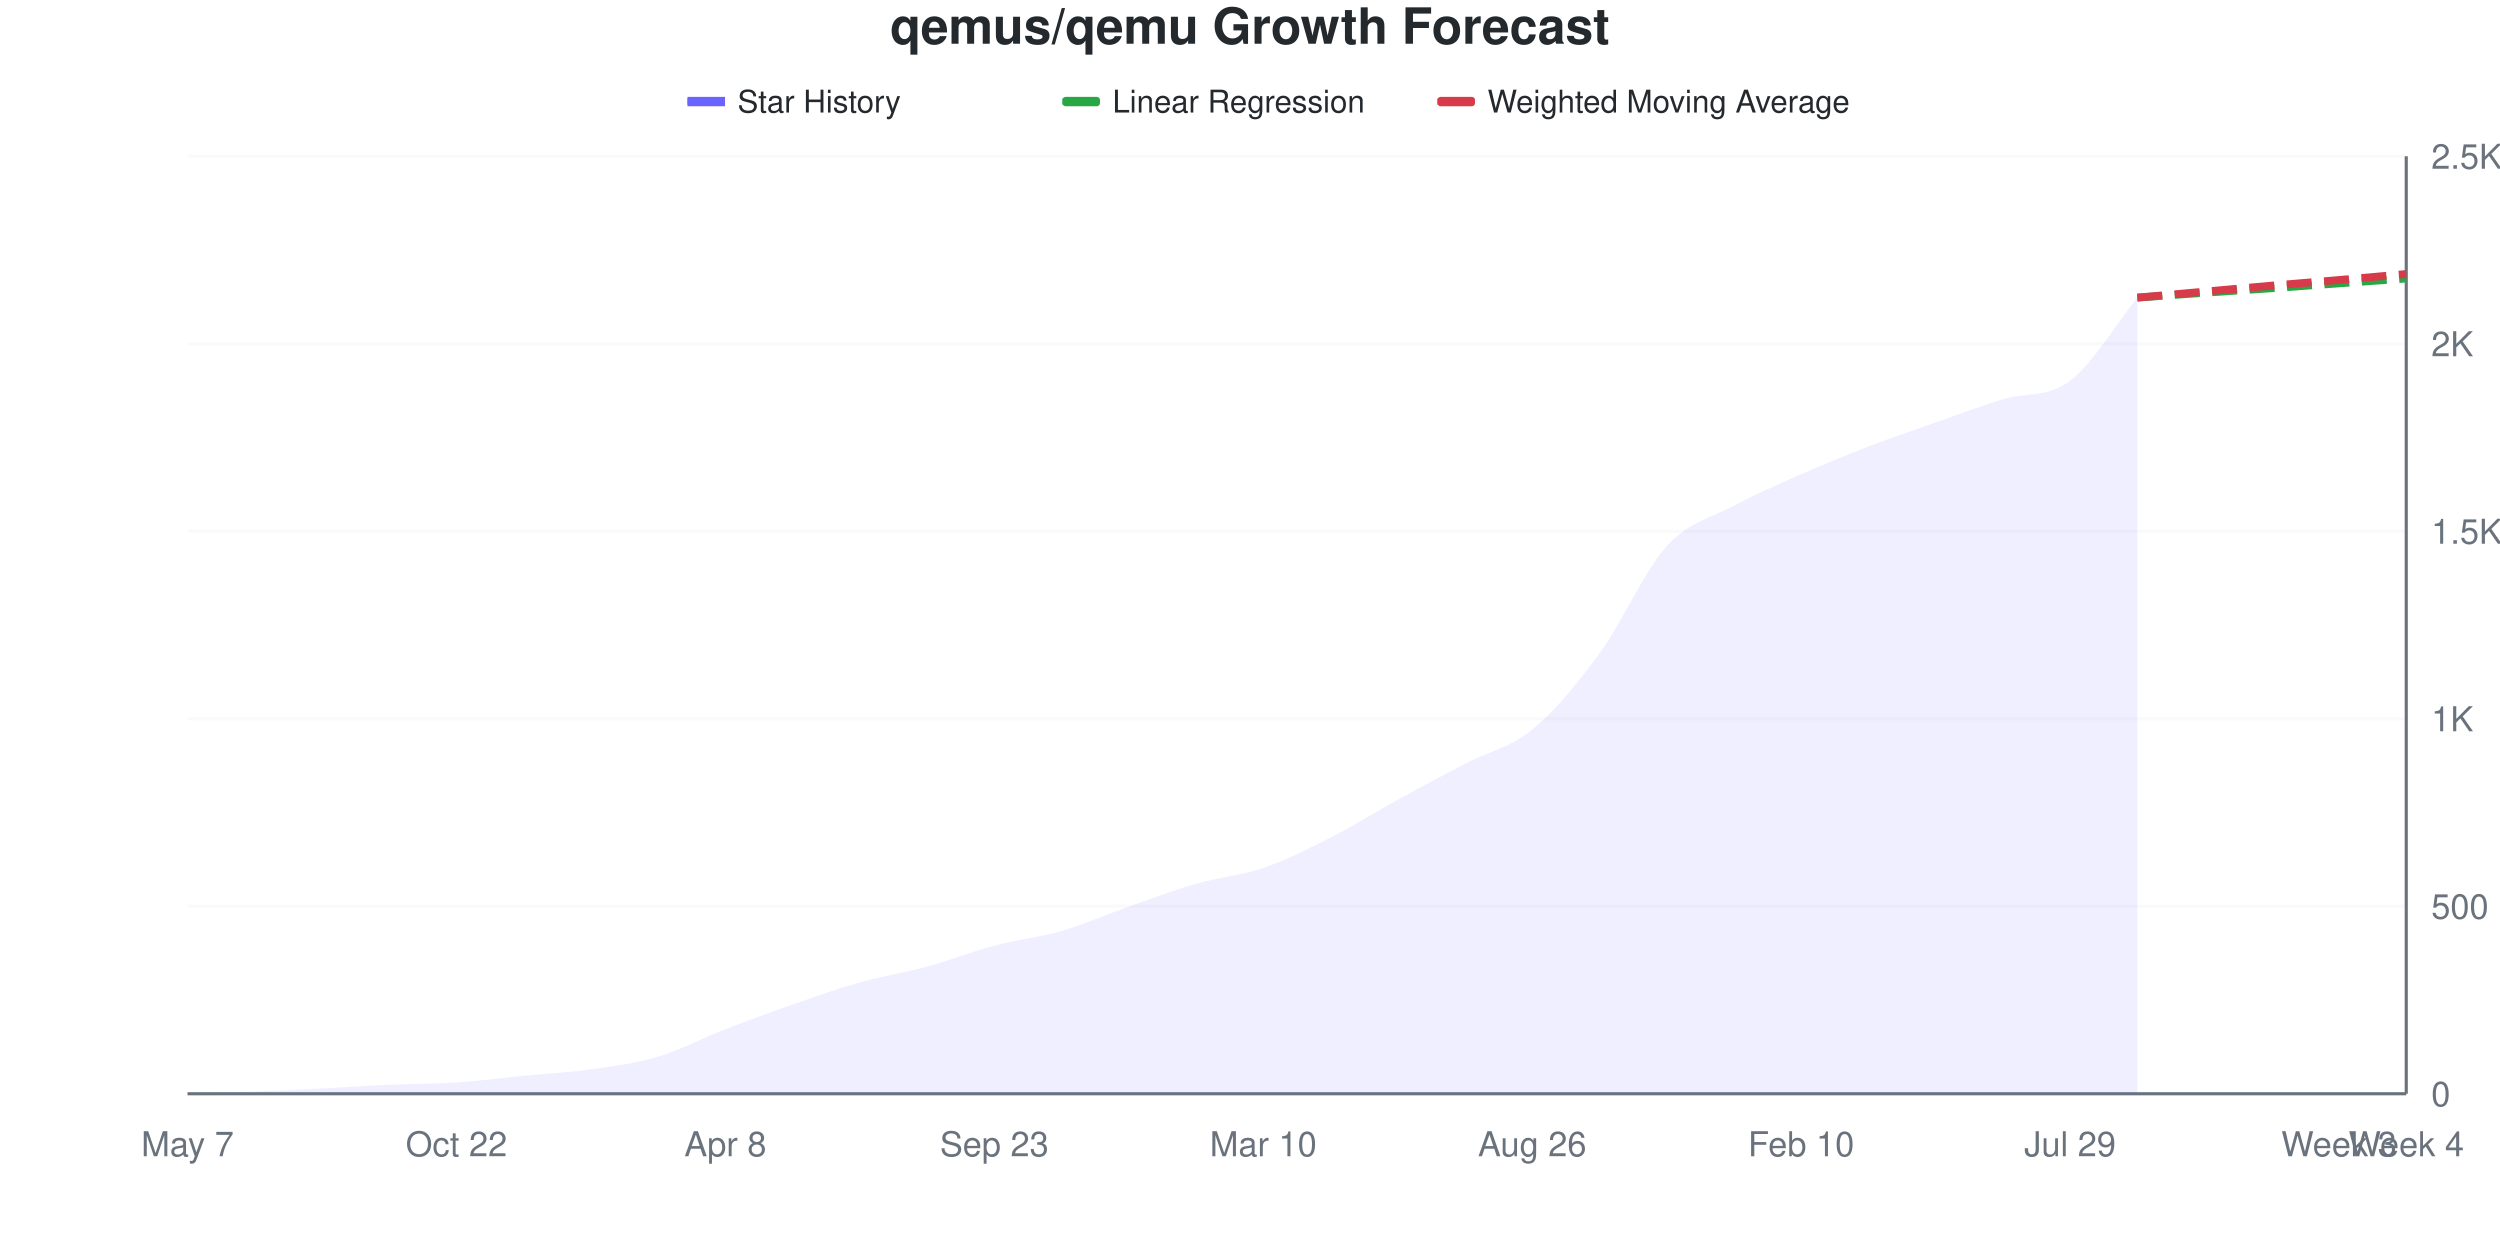
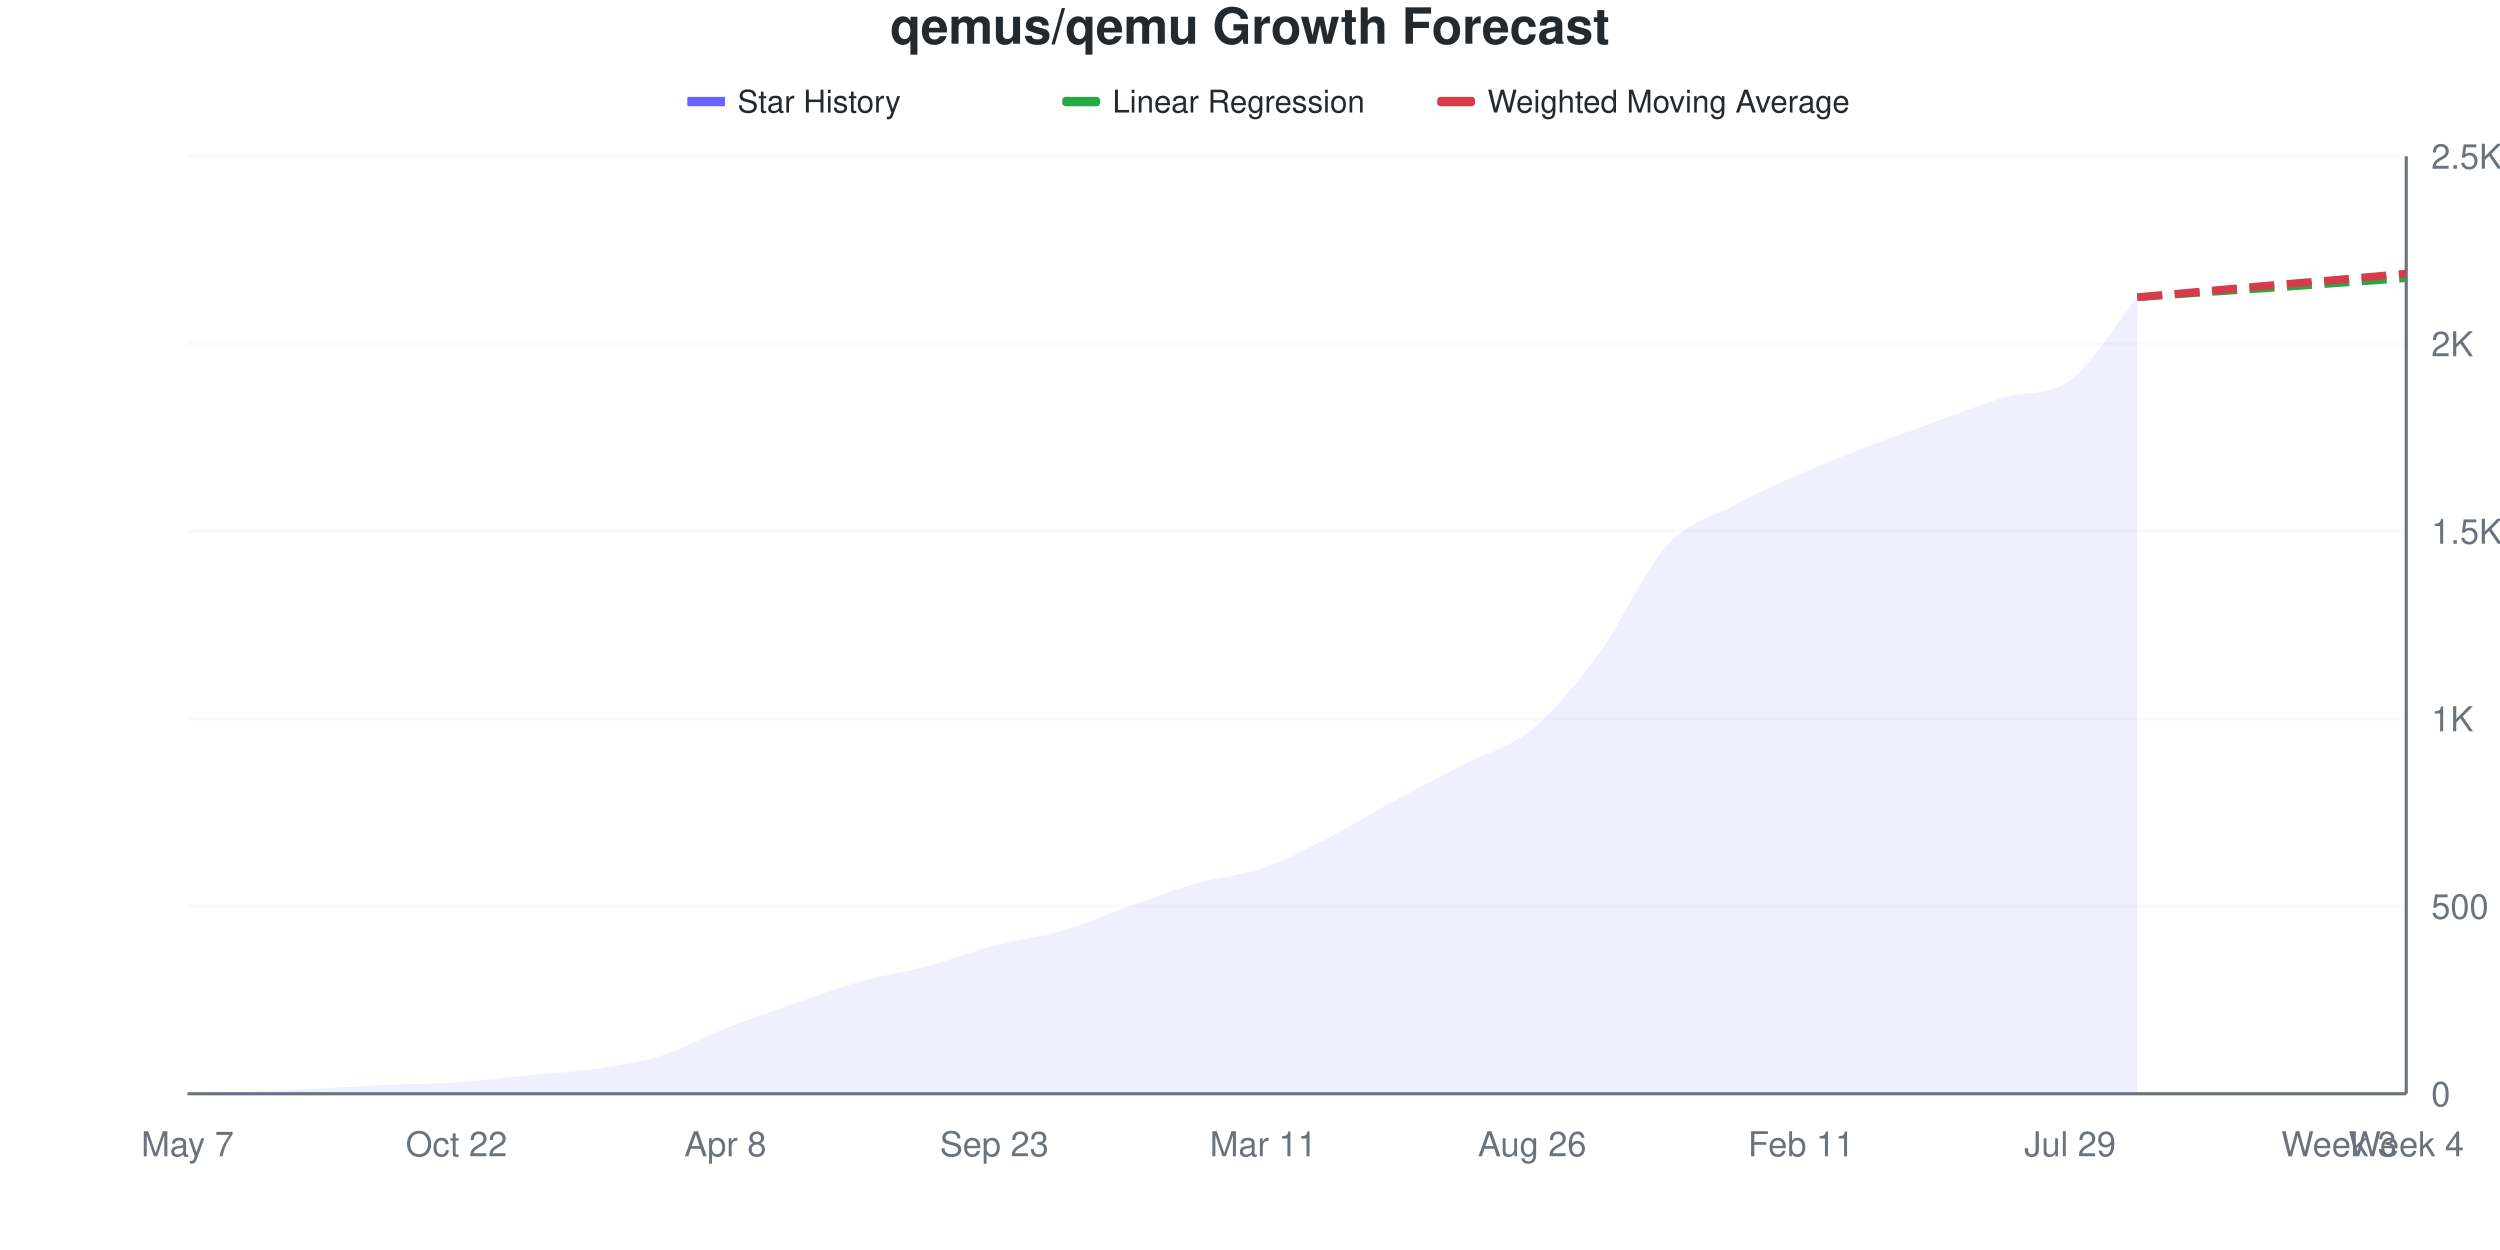
<svg xmlns="http://www.w3.org/2000/svg" viewBox="0 0 800 400" width="800" height="400">
  <style>
    @keyframes drawLine {
      to { stroke-dashoffset: 0; }
    }
    @keyframes fadeInPoint {
      from { opacity: 0; }
      to { opacity: 1; }
    }
    .data-line-0 {
      stroke-dasharray: 1049;
      stroke-dashoffset: 1049;
      animation: drawLine 2s ease-out forwards;
    }
    .data-point {
      opacity: 0;
      animation: fadeInPoint 0.5s ease-out forwards;
    }
    .chart-bg { fill: #fff; }
    .chart-text { fill: #24292e; }
    .chart-muted { fill: #6a737d; }
    .chart-grid { stroke: #eee; }
    .chart-axis { stroke: #6a737d; }
    @media (prefers-color-scheme: dark) {
      .chart-bg { fill: #0d1117; }
      .chart-text { fill: #e6edf3; }
      .chart-muted { fill: #8b949e; }
      .chart-grid { stroke: #21262d; }
      .chart-axis { stroke: #8b949e; }
    }
  </style>
  <rect width="800" height="400" class="chart-bg" />
  <text x="400" y="14" text-anchor="middle" class="chart-text" font-size="16" font-weight="bold" font-family="-apple-system, BlinkMacSystemFont, 'Segoe UI', Helvetica, Arial, sans-serif">qemus/qemu Growth Forecast</text>
  <g class="legend">
    <rect x="220" y="31" width="12" height="3" fill="#6b63ff" />
    <line x1="220" y1="32.5" x2="232" y2="32.5" stroke="#6b63ff" stroke-width="2" />
    <text x="236" y="36" class="chart-text" font-size="10" font-family="-apple-system, BlinkMacSystemFont, 'Segoe UI', Helvetica, Arial, sans-serif">Star History</text>
    <rect x="340" y="31" width="12" height="3" fill="#28a745" rx="1" />
    <line x1="340" y1="32.5" x2="352" y2="32.5" stroke="#28a745" stroke-width="2" stroke-dasharray="4,2" />
    <text x="356" y="36" class="chart-text" font-size="10" font-family="-apple-system, BlinkMacSystemFont, 'Segoe UI', Helvetica, Arial, sans-serif">Linear Regression</text>
    <rect x="460" y="31" width="12" height="3" fill="#d73a49" rx="1" />
    <line x1="460" y1="32.5" x2="472" y2="32.5" stroke="#d73a49" stroke-width="2" stroke-dasharray="4,2" />
    <text x="476" y="36" class="chart-text" font-size="10" font-family="-apple-system, BlinkMacSystemFont, 'Segoe UI', Helvetica, Arial, sans-serif">Weighted Moving Average</text>
  </g>
  <g class="grid">
    <line x1="60" y1="350" x2="770" y2="350" class="chart-grid" stroke-opacity="0.3" />
    <text x="778" y="354" text-anchor="start" class="chart-muted" font-size="11" font-family="-apple-system, BlinkMacSystemFont, 'Segoe UI', Helvetica, Arial, sans-serif">0</text>
    <line x1="60" y1="290" x2="770" y2="290" class="chart-grid" stroke-opacity="0.3" />
    <text x="778" y="294" text-anchor="start" class="chart-muted" font-size="11" font-family="-apple-system, BlinkMacSystemFont, 'Segoe UI', Helvetica, Arial, sans-serif">500</text>
    <line x1="60" y1="230" x2="770" y2="230" class="chart-grid" stroke-opacity="0.3" />
    <text x="778" y="234" text-anchor="start" class="chart-muted" font-size="11" font-family="-apple-system, BlinkMacSystemFont, 'Segoe UI', Helvetica, Arial, sans-serif">1K</text>
    <line x1="60" y1="170" x2="770" y2="170" class="chart-grid" stroke-opacity="0.3" />
    <text x="778" y="174" text-anchor="start" class="chart-muted" font-size="11" font-family="-apple-system, BlinkMacSystemFont, 'Segoe UI', Helvetica, Arial, sans-serif">1.5K</text>
    <line x1="60" y1="110" x2="770" y2="110" class="chart-grid" stroke-opacity="0.3" />
    <text x="778" y="114" text-anchor="start" class="chart-muted" font-size="11" font-family="-apple-system, BlinkMacSystemFont, 'Segoe UI', Helvetica, Arial, sans-serif">2K</text>
    <line x1="60" y1="50" x2="770" y2="50" class="chart-grid" stroke-opacity="0.3" />
    <text x="778" y="54" text-anchor="start" class="chart-muted" font-size="11" font-family="-apple-system, BlinkMacSystemFont, 'Segoe UI', Helvetica, Arial, sans-serif">2.5K</text>
  </g>
  <g class="milestones">
    
  </g>
  <g class="x-axis">
    <text x="60" y="370" text-anchor="middle" class="chart-muted" font-size="11" font-family="-apple-system, BlinkMacSystemFont, 'Segoe UI', Helvetica, Arial, sans-serif">May 7</text>
    <text x="146.061" y="370" text-anchor="middle" class="chart-muted" font-size="11" font-family="-apple-system, BlinkMacSystemFont, 'Segoe UI', Helvetica, Arial, sans-serif">Oct 22</text>
    <text x="232.121" y="370" text-anchor="middle" class="chart-muted" font-size="11" font-family="-apple-system, BlinkMacSystemFont, 'Segoe UI', Helvetica, Arial, sans-serif">Apr 8</text>
    <text x="318.182" y="370" text-anchor="middle" class="chart-muted" font-size="11" font-family="-apple-system, BlinkMacSystemFont, 'Segoe UI', Helvetica, Arial, sans-serif">Sep 23</text>
-     <text x="404.242" y="370" text-anchor="middle" class="chart-muted" font-size="11" font-family="-apple-system, BlinkMacSystemFont, 'Segoe UI', Helvetica, Arial, sans-serif">Mar 10</text>
+     <text x="404.242" y="370" text-anchor="middle" class="chart-muted" font-size="11" font-family="-apple-system, BlinkMacSystemFont, 'Segoe UI', Helvetica, Arial, sans-serif">Mar 11</text>
    <text x="490.303" y="370" text-anchor="middle" class="chart-muted" font-size="11" font-family="-apple-system, BlinkMacSystemFont, 'Segoe UI', Helvetica, Arial, sans-serif">Aug 26</text>
-     <text x="576.364" y="370" text-anchor="middle" class="chart-muted" font-size="11" font-family="-apple-system, BlinkMacSystemFont, 'Segoe UI', Helvetica, Arial, sans-serif">Feb 10</text>
+     <text x="576.364" y="370" text-anchor="middle" class="chart-muted" font-size="11" font-family="-apple-system, BlinkMacSystemFont, 'Segoe UI', Helvetica, Arial, sans-serif">Feb 11</text>
    <text x="662.424" y="370" text-anchor="middle" class="chart-muted" font-size="11" font-family="-apple-system, BlinkMacSystemFont, 'Segoe UI', Helvetica, Arial, sans-serif">Jul 29</text>
    <text x="748.485" y="370" text-anchor="middle" class="chart-muted" font-size="11" font-family="-apple-system, BlinkMacSystemFont, 'Segoe UI', Helvetica, Arial, sans-serif">Week 3</text>
    <text x="770" y="370" text-anchor="middle" class="chart-muted" font-size="11" font-family="-apple-system, BlinkMacSystemFont, 'Segoe UI', Helvetica, Arial, sans-serif">Week 4</text>
  </g>
  <line x1="770" y1="50" x2="770" y2="350" class="chart-axis" stroke-width="1" />
  <line x1="60" y1="350" x2="770" y2="350" class="chart-axis" stroke-width="1" />
-   <path d="M60,350 L60,349.88 C67.172,349.68 74.343,349.54 81.515,349.28 C88.687,349.02 95.859,348.68 103.03,348.32 C110.202,347.96 117.374,347.44 124.545,347.12 C131.717,346.8 138.889,346.88 146.061,346.4 C153.232,345.92 160.404,344.94 167.576,344.24 C174.747,343.54 181.919,343.22 189.091,342.2 C196.263,341.18 203.434,340.26 210.606,338.12 C217.778,335.98 224.949,332.14 232.121,329.36 C239.293,326.58 246.465,323.94 253.636,321.44 C260.808,318.94 267.98,316.38 275.152,314.36 C282.323,312.34 289.495,311.28 296.667,309.32 C303.838,307.36 311.01,304.5 318.182,302.6 C325.354,300.7 332.525,300 339.697,297.92 C346.869,295.84 354.04,292.64 361.212,290.12 C368.384,287.6 375.556,284.86 382.727,282.8 C389.899,280.74 397.071,280.22 404.242,277.76 C411.414,275.3 418.586,271.68 425.758,268.04 C432.929,264.4 440.101,259.86 447.273,255.92 C454.444,251.98 461.616,248.14 468.788,244.4 C475.96,240.66 483.131,239.36 490.303,233.48 C497.475,227.6 504.646,218.9 511.818,209.12 C518.99,199.34 526.162,182.68 533.333,174.8 C540.505,166.92 547.677,165.68 554.848,161.84 C562.02,158 569.192,154.92 576.364,151.76 C583.535,148.6 590.707,145.64 597.879,142.88 C605.051,140.12 612.222,137.72 619.394,135.2 C626.566,132.68 633.737,129.98 640.909,127.76 C648.081,125.54 655.253,127.3 662.424,121.88 C669.596,116.46 676.768,104.12 683.939,95.24 L683.939,350 L60,350 Z" fill="#6b63ff" fill-opacity="0.1" />
-   <path d="M60,350 L60,349.88 C67.172,349.68 74.343,349.54 81.515,349.28 C88.687,349.02 95.859,348.68 103.03,348.32 C110.202,347.96 117.374,347.44 124.545,347.12 C131.717,346.8 138.889,346.88 146.061,346.4 C153.232,345.92 160.404,344.94 167.576,344.24 C174.747,343.54 181.919,343.22 189.091,342.2 C196.263,341.18 203.434,340.26 210.606,338.12 C217.778,335.98 224.949,332.14 232.121,329.36 C239.293,326.58 246.465,323.94 253.636,321.44 C260.808,318.94 267.98,316.38 275.152,314.36 C282.323,312.34 289.495,311.28 296.667,309.32 C303.838,307.36 311.01,304.5 318.182,302.6 C325.354,300.7 332.525,300 339.697,297.92 C346.869,295.84 354.04,292.64 361.212,290.12 C368.384,287.6 375.556,284.86 382.727,282.8 C389.899,280.74 397.071,280.22 404.242,277.76 C411.414,275.3 418.586,271.68 425.758,268.04 C432.929,264.4 440.101,259.86 447.273,255.92 C454.444,251.98 461.616,248.14 468.788,244.4 C475.96,240.66 483.131,239.36 490.303,233.48 C497.475,227.6 504.646,218.9 511.818,209.12 C518.99,199.34 526.162,182.68 533.333,174.8 C540.505,166.92 547.677,165.68 554.848,161.84 C562.02,158 569.192,154.92 576.364,151.76 C583.535,148.6 590.707,145.64 597.879,142.88 C605.051,140.12 612.222,137.72 619.394,135.2 C626.566,132.68 633.737,129.98 640.909,127.76 C648.081,125.54 655.253,127.3 662.424,121.88 C669.596,116.46 676.768,104.12 683.939,95.24" fill="none" stroke="#6b63ff" stroke-width="2.5" class="data-line-0" />
-   <path d="M683.939,95.24 C691.111,94.72 698.283,94.18 705.455,93.68 C712.626,93.18 719.798,92.74 726.97,92.24 C734.141,91.74 741.313,91.2 748.485,90.68 C755.657,90.16 762.828,89.64 770,89.12" fill="none" stroke="#28a745" stroke-width="2.5" stroke-dasharray="8,4" />
-   <path d="M683.939,95.24 C691.111,94.6 698.283,93.96 705.455,93.32 C712.626,92.68 719.798,92.02 726.97,91.4 C734.141,90.78 741.313,90.22 748.485,89.6 C755.657,88.98 762.828,88.32 770,87.68" fill="none" stroke="#d73a49" stroke-width="2.5" stroke-dasharray="8,4" />
+   <path d="M60,350 L60,349.88 C67.172,349.68 74.343,349.54 81.515,349.28 C88.687,349.02 95.859,348.68 103.03,348.32 C110.202,347.96 117.374,347.44 124.545,347.12 C131.717,346.8 138.889,346.88 146.061,346.4 C153.232,345.92 160.404,344.94 167.576,344.24 C174.747,343.54 181.919,343.22 189.091,342.2 C196.263,341.18 203.434,340.3 210.606,338.12 C217.778,335.94 224.949,331.92 232.121,329.12 C239.293,326.32 246.465,323.82 253.636,321.32 C260.808,318.82 267.98,316.14 275.152,314.12 C282.323,312.1 289.495,311.12 296.667,309.2 C303.838,307.28 311.01,304.48 318.182,302.6 C325.354,300.72 332.525,300 339.697,297.92 C346.869,295.84 354.04,292.66 361.212,290.12 C368.384,287.58 375.556,284.74 382.727,282.68 C389.899,280.62 397.071,280.26 404.242,277.76 C411.414,275.26 418.586,271.36 425.758,267.68 C432.929,264 440.101,259.56 447.273,255.68 C454.444,251.8 461.616,248.12 468.788,244.4 C475.96,240.68 483.131,239.28 490.303,233.36 C497.475,227.44 504.646,218.66 511.818,208.88 C518.99,199.1 526.162,182.54 533.333,174.68 C540.505,166.82 547.677,165.58 554.848,161.72 C562.02,157.86 569.192,154.68 576.364,151.52 C583.535,148.36 590.707,145.52 597.879,142.76 C605.051,140 612.222,137.54 619.394,134.96 C626.566,132.38 633.737,129.438 640.909,127.28 C648.081,125.122 655.253,126.851 662.424,121.64 C669.596,116.429 676.768,103.96 683.939,95.12 L683.939,350 L60,350 Z" fill="#6b63ff" fill-opacity="0.1" />
+   <path d="M60,350 L60,349.88 C67.172,349.68 74.343,349.54 81.515,349.28 C88.687,349.02 95.859,348.68 103.03,348.32 C110.202,347.96 117.374,347.44 124.545,347.12 C131.717,346.8 138.889,346.88 146.061,346.4 C153.232,345.92 160.404,344.94 167.576,344.24 C174.747,343.54 181.919,343.22 189.091,342.2 C196.263,341.18 203.434,340.3 210.606,338.12 C217.778,335.94 224.949,331.92 232.121,329.12 C239.293,326.32 246.465,323.82 253.636,321.32 C260.808,318.82 267.98,316.14 275.152,314.12 C282.323,312.1 289.495,311.12 296.667,309.2 C303.838,307.28 311.01,304.48 318.182,302.6 C325.354,300.72 332.525,300 339.697,297.92 C346.869,295.84 354.04,292.66 361.212,290.12 C368.384,287.58 375.556,284.74 382.727,282.68 C389.899,280.62 397.071,280.26 404.242,277.76 C411.414,275.26 418.586,271.36 425.758,267.68 C432.929,264 440.101,259.56 447.273,255.68 C454.444,251.8 461.616,248.12 468.788,244.4 C475.96,240.68 483.131,239.28 490.303,233.36 C497.475,227.44 504.646,218.66 511.818,208.88 C518.99,199.1 526.162,182.54 533.333,174.68 C540.505,166.82 547.677,165.58 554.848,161.72 C562.02,157.86 569.192,154.68 576.364,151.52 C583.535,148.36 590.707,145.52 597.879,142.76 C605.051,140 612.222,137.54 619.394,134.96 C626.566,132.38 633.737,129.438 640.909,127.28 C648.081,125.122 655.253,126.851 662.424,121.64 C669.596,116.429 676.768,103.96 683.939,95.12" fill="none" stroke="#6b63ff" stroke-width="2.5" class="data-line-0" />
+   <path d="M683.939,95.12 C691.111,94.6 698.283,94.06 705.455,93.56 C712.626,93.06 719.798,92.62 726.97,92.12 C734.141,91.62 741.313,91.08 748.485,90.56 C755.657,90.04 762.828,89.52 770,89" fill="none" stroke="#28a745" stroke-width="2.5" stroke-dasharray="8,4" />
+   <path d="M683.939,95.12 C691.111,94.48 698.283,93.84 705.455,93.2 C712.626,92.56 719.798,91.9 726.97,91.28 C734.141,90.66 741.313,90.1 748.485,89.48 C755.657,88.86 762.828,88.2 770,87.56" fill="none" stroke="#d73a49" stroke-width="2.5" stroke-dasharray="8,4" />
  <g class="points">
    <circle cx="60" cy="349.88" r="4" fill="#6b63ff" class="data-point" style="animation-delay: 1.50s" />
    <circle cx="81.515" cy="349.28" r="4" fill="#6b63ff" class="data-point" style="animation-delay: 1.55s" />
    <circle cx="103.03" cy="348.32" r="4" fill="#6b63ff" class="data-point" style="animation-delay: 1.60s" />
    <circle cx="124.545" cy="347.12" r="4" fill="#6b63ff" class="data-point" style="animation-delay: 1.65s" />
    <circle cx="146.061" cy="346.4" r="4" fill="#6b63ff" class="data-point" style="animation-delay: 1.70s" />
    <circle cx="167.576" cy="344.24" r="4" fill="#6b63ff" class="data-point" style="animation-delay: 1.75s" />
    <circle cx="189.091" cy="342.2" r="4" fill="#6b63ff" class="data-point" style="animation-delay: 1.80s" />
    <circle cx="210.606" cy="338.12" r="4" fill="#6b63ff" class="data-point" style="animation-delay: 1.85s" />
-     <circle cx="232.121" cy="329.36" r="4" fill="#6b63ff" class="data-point" style="animation-delay: 1.90s" />
-     <circle cx="253.636" cy="321.44" r="4" fill="#6b63ff" class="data-point" style="animation-delay: 1.95s" />
-     <circle cx="275.152" cy="314.36" r="4" fill="#6b63ff" class="data-point" style="animation-delay: 2.00s" />
-     <circle cx="296.667" cy="309.32" r="4" fill="#6b63ff" class="data-point" style="animation-delay: 2.05s" />
+     <circle cx="232.121" cy="329.12" r="4" fill="#6b63ff" class="data-point" style="animation-delay: 1.90s" />
+     <circle cx="253.636" cy="321.32" r="4" fill="#6b63ff" class="data-point" style="animation-delay: 1.95s" />
+     <circle cx="275.152" cy="314.12" r="4" fill="#6b63ff" class="data-point" style="animation-delay: 2.00s" />
+     <circle cx="296.667" cy="309.2" r="4" fill="#6b63ff" class="data-point" style="animation-delay: 2.05s" />
    <circle cx="318.182" cy="302.6" r="4" fill="#6b63ff" class="data-point" style="animation-delay: 2.10s" />
    <circle cx="339.697" cy="297.92" r="4" fill="#6b63ff" class="data-point" style="animation-delay: 2.15s" />
    <circle cx="361.212" cy="290.12" r="4" fill="#6b63ff" class="data-point" style="animation-delay: 2.20s" />
-     <circle cx="382.727" cy="282.8" r="4" fill="#6b63ff" class="data-point" style="animation-delay: 2.25s" />
+     <circle cx="382.727" cy="282.68" r="4" fill="#6b63ff" class="data-point" style="animation-delay: 2.25s" />
    <circle cx="404.242" cy="277.76" r="4" fill="#6b63ff" class="data-point" style="animation-delay: 2.30s" />
-     <circle cx="425.758" cy="268.04" r="4" fill="#6b63ff" class="data-point" style="animation-delay: 2.35s" />
-     <circle cx="447.273" cy="255.92" r="4" fill="#6b63ff" class="data-point" style="animation-delay: 2.40s" />
+     <circle cx="425.758" cy="267.68" r="4" fill="#6b63ff" class="data-point" style="animation-delay: 2.35s" />
+     <circle cx="447.273" cy="255.68" r="4" fill="#6b63ff" class="data-point" style="animation-delay: 2.40s" />
    <circle cx="468.788" cy="244.4" r="4" fill="#6b63ff" class="data-point" style="animation-delay: 2.45s" />
-     <circle cx="490.303" cy="233.48" r="4" fill="#6b63ff" class="data-point" style="animation-delay: 2.50s" />
-     <circle cx="511.818" cy="209.12" r="4" fill="#6b63ff" class="data-point" style="animation-delay: 2.55s" />
-     <circle cx="533.333" cy="174.8" r="4" fill="#6b63ff" class="data-point" style="animation-delay: 2.60s" />
-     <circle cx="554.848" cy="161.84" r="4" fill="#6b63ff" class="data-point" style="animation-delay: 2.65s" />
-     <circle cx="576.364" cy="151.76" r="4" fill="#6b63ff" class="data-point" style="animation-delay: 2.70s" />
-     <circle cx="597.879" cy="142.88" r="4" fill="#6b63ff" class="data-point" style="animation-delay: 2.75s" />
-     <circle cx="619.394" cy="135.2" r="4" fill="#6b63ff" class="data-point" style="animation-delay: 2.80s" />
-     <circle cx="640.909" cy="127.76" r="4" fill="#6b63ff" class="data-point" style="animation-delay: 2.85s" />
-     <circle cx="662.424" cy="121.88" r="4" fill="#6b63ff" class="data-point" style="animation-delay: 2.90s" />
-     <circle cx="683.939" cy="95.24" r="4" fill="#6b63ff" class="data-point" style="animation-delay: 2.95s" />
+     <circle cx="490.303" cy="233.36" r="4" fill="#6b63ff" class="data-point" style="animation-delay: 2.50s" />
+     <circle cx="511.818" cy="208.88" r="4" fill="#6b63ff" class="data-point" style="animation-delay: 2.55s" />
+     <circle cx="533.333" cy="174.68" r="4" fill="#6b63ff" class="data-point" style="animation-delay: 2.60s" />
+     <circle cx="554.848" cy="161.72" r="4" fill="#6b63ff" class="data-point" style="animation-delay: 2.65s" />
+     <circle cx="576.364" cy="151.52" r="4" fill="#6b63ff" class="data-point" style="animation-delay: 2.70s" />
+     <circle cx="597.879" cy="142.76" r="4" fill="#6b63ff" class="data-point" style="animation-delay: 2.75s" />
+     <circle cx="619.394" cy="134.96" r="4" fill="#6b63ff" class="data-point" style="animation-delay: 2.80s" />
+     <circle cx="640.909" cy="127.28" r="4" fill="#6b63ff" class="data-point" style="animation-delay: 2.85s" />
+     <circle cx="662.424" cy="121.64" r="4" fill="#6b63ff" class="data-point" style="animation-delay: 2.90s" />
+     <circle cx="683.939" cy="95.12" r="4" fill="#6b63ff" class="data-point" style="animation-delay: 2.95s" />
  </g>
</svg>
